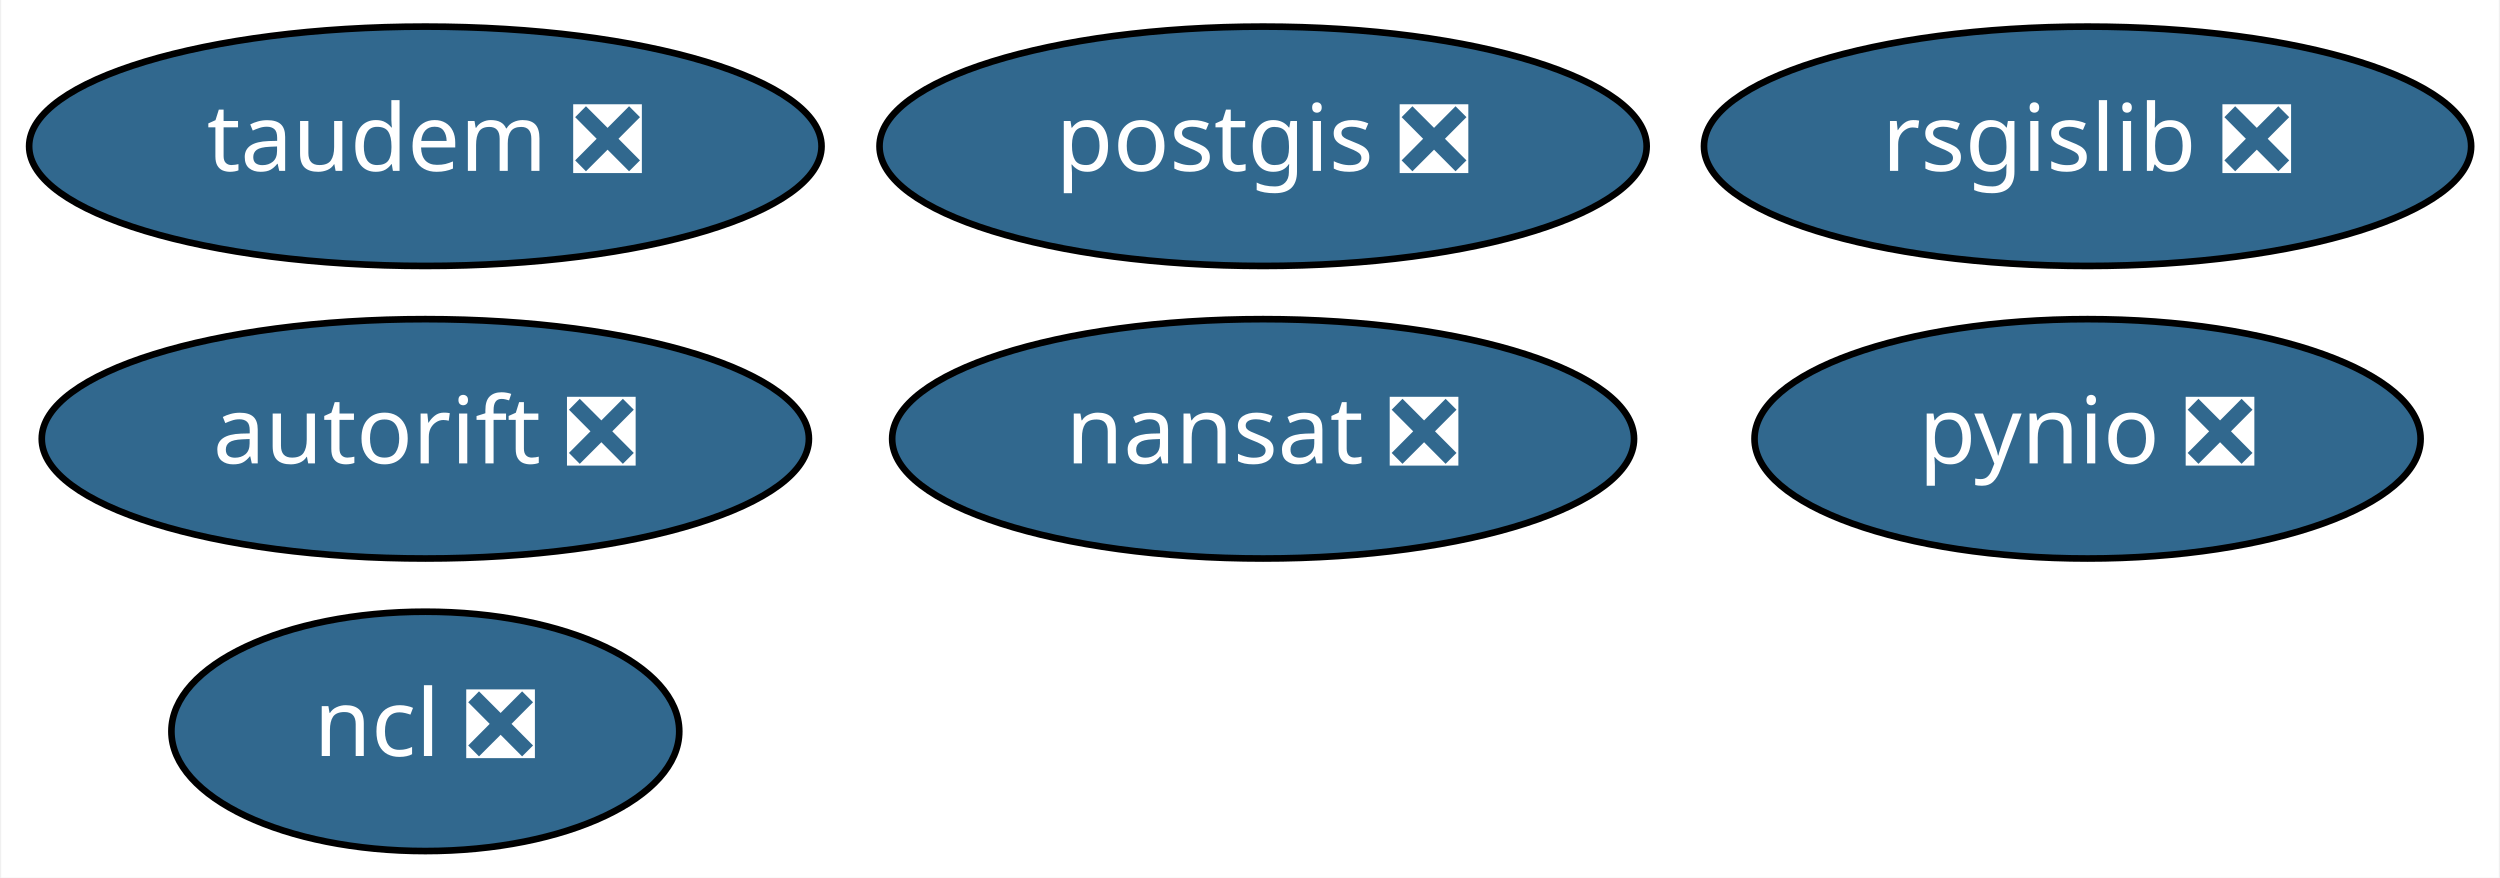
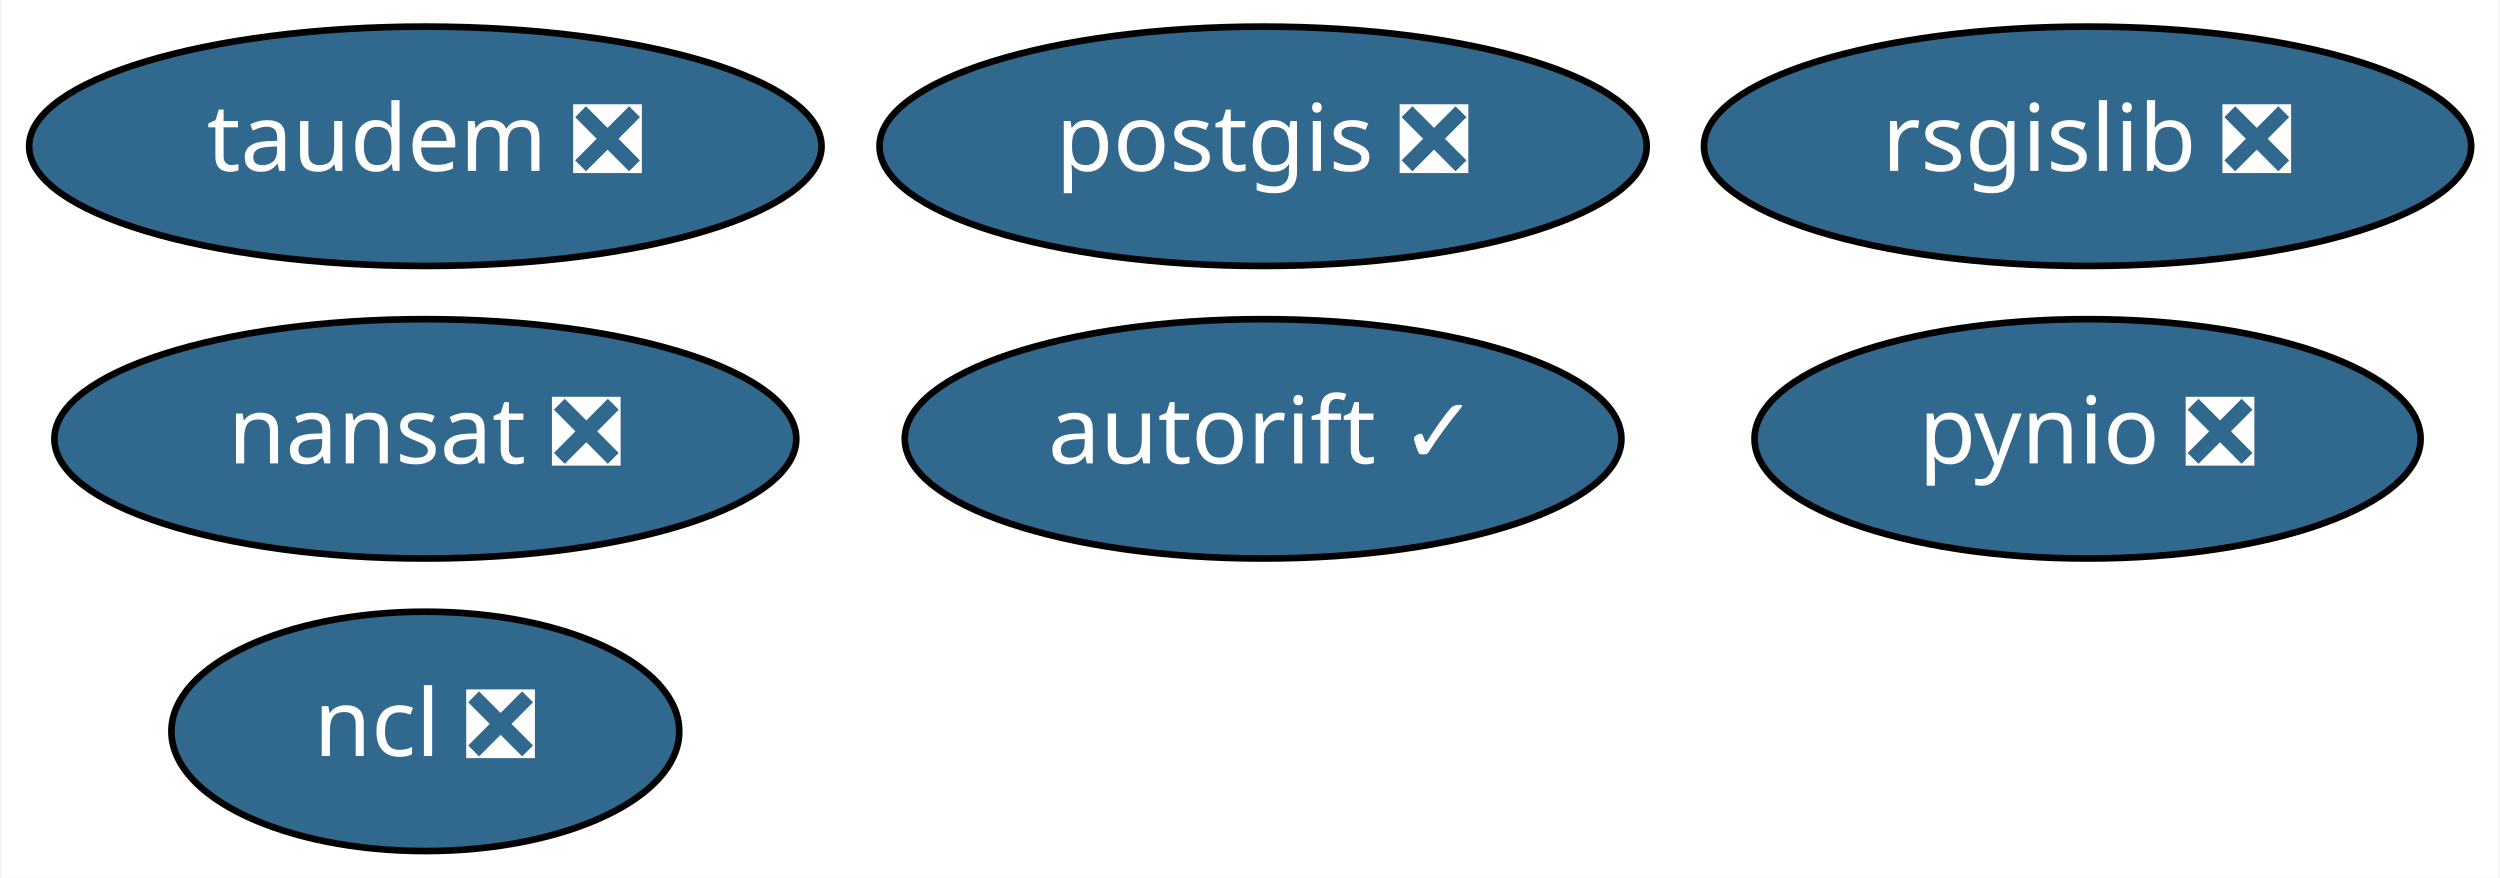
<svg xmlns="http://www.w3.org/2000/svg" xmlns:xlink="http://www.w3.org/1999/xlink" width="376pt" height="132pt" viewBox="0.00 0.00 375.64 132.00">
  <g id="graph0" class="graph" transform="scale(1 1) rotate(0) translate(4 128)">
    <polygon fill="white" stroke="transparent" points="-4,4 -4,-128 371.64,-128 371.64,4 -4,4" />
    <g id="node1" class="node">
      <g id="a_node1">
        <a xlink:href="https://github.com/conda-forge/nansat-feedstock/pull/33" xlink:title="nansat ❎">
-           <ellipse fill="#31688e" stroke="black" cx="185.79" cy="-62" rx="55.79" ry="18" />
-           <text text-anchor="middle" x="185.79" y="-58.3" font-family="Times-Roman" font-size="14.00" fill="white">nansat ❎</text>
+           <ellipse fill="#31688e" stroke="black" cx="59.79" cy="-62" rx="55.79" ry="18" />
+           <text text-anchor="middle" x="59.79" y="-58.3" font-family="Times-Roman" font-size="14.00" fill="white">nansat ❎</text>
        </a>
      </g>
    </g>
    <g id="node2" class="node">
      <g id="a_node2">
        <a xlink:href="https://github.com/conda-forge/ncl-feedstock/pull/88" xlink:title="ncl ❎">
          <ellipse fill="#31688e" stroke="black" cx="59.79" cy="-18" rx="38.19" ry="18" />
          <text text-anchor="middle" x="59.79" y="-14.3" font-family="Times-Roman" font-size="14.00" fill="white">ncl ❎</text>
        </a>
      </g>
    </g>
    <g id="node3" class="node">
      <g id="a_node3">
        <a xlink:href="https://github.com/conda-forge/postgis-feedstock/pull/57" xlink:title="postgis ❎">
          <ellipse fill="#31688e" stroke="black" cx="185.79" cy="-106" rx="57.69" ry="18" />
          <text text-anchor="middle" x="185.79" y="-102.3" font-family="Times-Roman" font-size="14.00" fill="white">postgis ❎</text>
        </a>
      </g>
    </g>
    <g id="node4" class="node">
      <g id="a_node4">
        <a xlink:href="https://github.com/conda-forge/pynio-feedstock/pull/98" xlink:title="pynio ❎">
          <ellipse fill="#31688e" stroke="black" cx="309.79" cy="-62" rx="50.09" ry="18" />
          <text text-anchor="middle" x="309.79" y="-58.3" font-family="Times-Roman" font-size="14.00" fill="white">pynio ❎</text>
        </a>
      </g>
    </g>
    <g id="node5" class="node">
      <g id="a_node5">
        <a xlink:href="https://github.com/conda-forge/rsgislib-feedstock/pull/38" xlink:title="rsgislib ❎">
          <ellipse fill="#31688e" stroke="black" cx="309.79" cy="-106" rx="57.69" ry="18" />
          <text text-anchor="middle" x="309.79" y="-102.3" font-family="Times-Roman" font-size="14.00" fill="white">rsgislib ❎</text>
        </a>
      </g>
    </g>
    <g id="node6" class="node">
      <g id="a_node6">
-         <a xlink:href="https://github.com/conda-forge/autorift-feedstock/pull/26" xlink:title="autorift ❎">
-           <ellipse fill="#31688e" stroke="black" cx="59.79" cy="-62" rx="57.69" ry="18" />
-           <text text-anchor="middle" x="59.79" y="-58.3" font-family="Times-Roman" font-size="14.00" fill="white">autorift ❎</text>
+         <a xlink:href="https://github.com/conda-forge/autorift-feedstock/pull/26" xlink:title="autorift ✓">
+           <ellipse fill="#31688e" stroke="black" cx="185.79" cy="-62" rx="53.89" ry="18" />
+           <text text-anchor="middle" x="185.79" y="-58.3" font-family="Times-Roman" font-size="14.00" fill="white">autorift ✓</text>
        </a>
      </g>
    </g>
    <g id="node7" class="node">
      <g id="a_node7">
        <a xlink:href="https://github.com/conda-forge/taudem-feedstock/pull/6" xlink:title="taudem ❎">
          <ellipse fill="#31688e" stroke="black" cx="59.79" cy="-106" rx="59.59" ry="18" />
          <text text-anchor="middle" x="59.79" y="-102.3" font-family="Times-Roman" font-size="14.00" fill="white">taudem ❎</text>
        </a>
      </g>
    </g>
  </g>
</svg>
